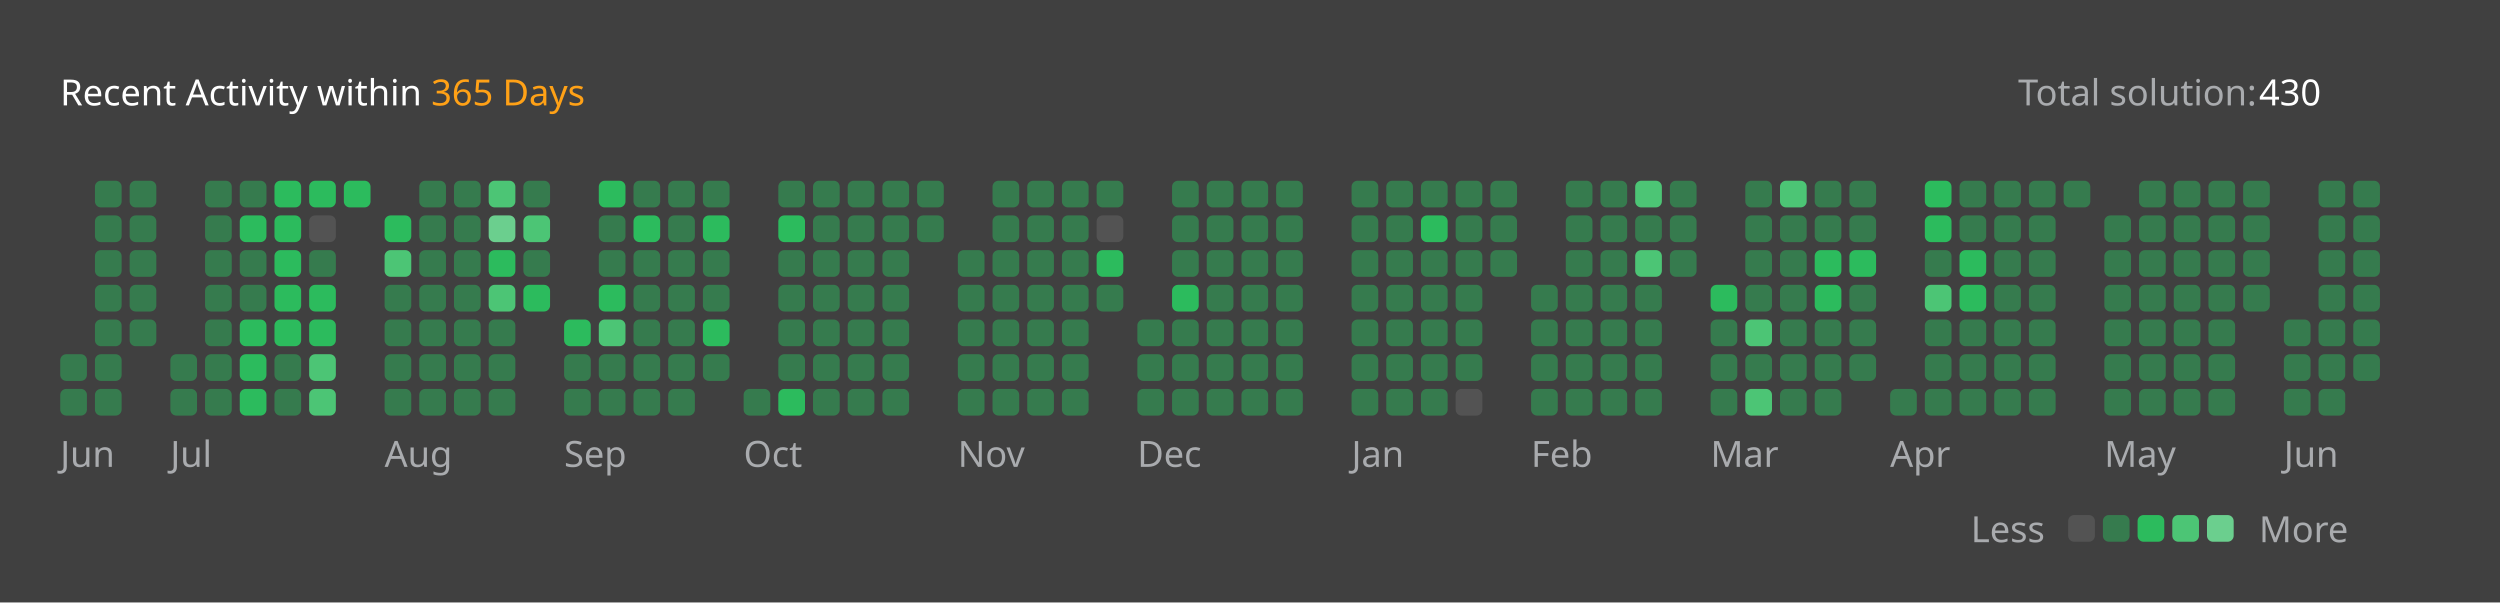
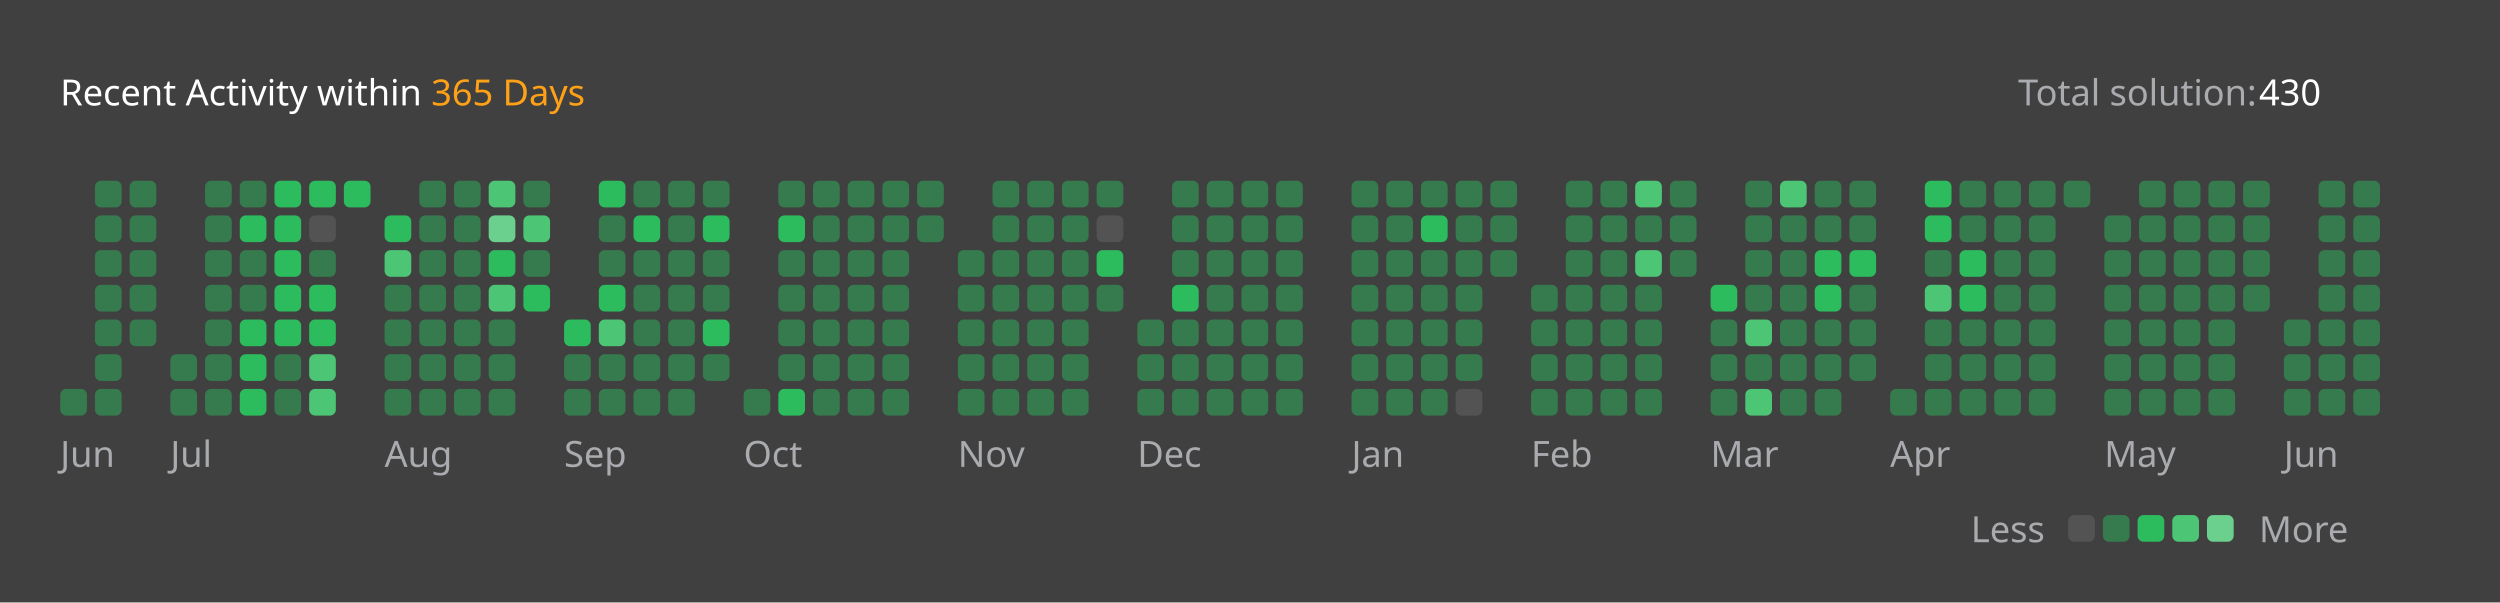
<svg xmlns="http://www.w3.org/2000/svg" version="1.1" height="200" width="830" viewBox="0 0 830 200">
  <style>*{font-family: "Segoe UI", Tahoma, Geneva, Verdana, sans-serif;}</style>
  <style>.title{font-weight: 500;font-size: 1rem;}</style>
  <style>.rotate-90{transform: rotate(-90deg);transform-origin: center;transform-box: fill-box;}</style>
  <style>.state{font-size: .75rem;}</style>
  <style>.light{color: #ffffff;fill: #ffffff;}</style>
  <style>.light-gray{color: #eff2f699;fill: #eff2f699;}</style>
  <style>.dark-gray{color: #ebebf54d;fill: #ebebf54d;}</style>
  <style>.gray{color: #747474;fill: #747474;}</style>
  <style>.orange{color: #ffa116;fill: #ffa116;}</style>
  <style>.background{color: #404040;fill: #404040;}</style>
  <style>.level-1-block{fill: #ffffff1a;}</style>
  <style>.level-2-block{fill: #2cb55d80;}</style>
  <style>.level-3-block{fill: #2cbb5dff;}</style>
  <style>.level-4-block{fill: #4cc575ff;}</style>
  <style>.level-5-block{fill: #6bcf8eff;}</style>
  <rect fill="#404040" x="0" y="0" width="830" height="200" rx="0.5rem" />
  <g text-anchor="start" text-decoration="1" class="title">
    <text x="20" y="35">
      <tspan class="light">Recent Activity within</tspan>
      <tspan class="orange">365 Days</tspan>
    </text>
  </g>
  <g class="state">
    <text x="670" y="35" class="light-gray"> Total solution: </text>
    <text x="750" y="35" class="light"> 430 </text>
    <text x="678.88" y="180" class="light-gray" text-anchor="end">Less</text>
    <rect x="686.64" y="171" width="8.86" height="8.86" rx="2" ry="2" class="level-1-block" />
    <rect x="698.16" y="171" width="8.86" height="8.86" rx="2" ry="2" class="level-2-block" />
    <rect x="709.68" y="171" width="8.86" height="8.86" rx="2" ry="2" class="level-3-block" />
    <rect x="721.2" y="171" width="8.86" height="8.86" rx="2" ry="2" class="level-4-block" />
    <rect x="732.72" y="171" width="8.86" height="8.86" rx="2" ry="2" class="level-5-block" />
    <text x="750" y="180" class="light-gray">More</text>
  </g>
  <g x="20" y="60">
    <g x="20" y="60">
      <g x="20.0" y="60">
-         <rect x="20.0" y="117.6" width="8.86" height="8.86" rx="2" ry="2" class="level-2-block" />
        <rect x="20.0" y="129.12" width="8.86" height="8.86" rx="2" ry="2" class="level-2-block" />
      </g>
      <g x="31.52" y="60">
        <rect x="31.52" y="60.0" width="8.86" height="8.86" rx="2" ry="2" class="level-2-block" />
        <rect x="31.52" y="71.52" width="8.86" height="8.86" rx="2" ry="2" class="level-2-block" />
        <rect x="31.52" y="83.04" width="8.86" height="8.86" rx="2" ry="2" class="level-2-block" />
        <rect x="31.52" y="94.56" width="8.86" height="8.86" rx="2" ry="2" class="level-2-block" />
        <rect x="31.52" y="106.08" width="8.86" height="8.86" rx="2" ry="2" class="level-2-block" />
        <rect x="31.52" y="117.6" width="8.86" height="8.86" rx="2" ry="2" class="level-2-block" />
        <rect x="31.52" y="129.12" width="8.86" height="8.86" rx="2" ry="2" class="level-2-block" />
      </g>
      <g x="43.04" y="60">
        <rect x="43.04" y="60.0" width="8.86" height="8.86" rx="2" ry="2" class="level-2-block" />
        <rect x="43.04" y="71.52" width="8.86" height="8.86" rx="2" ry="2" class="level-2-block" />
        <rect x="43.04" y="83.04" width="8.86" height="8.86" rx="2" ry="2" class="level-2-block" />
        <rect x="43.04" y="94.56" width="8.86" height="8.86" rx="2" ry="2" class="level-2-block" />
        <rect x="43.04" y="106.08" width="8.86" height="8.86" rx="2" ry="2" class="level-2-block" />
      </g>
      <text x="20.0" y="155" class="light-gray state">Jun</text>
    </g>
  </g>
  <g x="56.56" y="60">
    <g x="56.56" y="60">
      <g x="56.56" y="60">
        <rect x="56.56" y="117.6" width="8.86" height="8.86" rx="2" ry="2" class="level-2-block" />
        <rect x="56.56" y="129.12" width="8.86" height="8.86" rx="2" ry="2" class="level-2-block" />
      </g>
      <g x="68.08" y="60">
        <rect x="68.08" y="60.0" width="8.86" height="8.86" rx="2" ry="2" class="level-2-block" />
        <rect x="68.08" y="71.52" width="8.86" height="8.86" rx="2" ry="2" class="level-2-block" />
        <rect x="68.08" y="83.04" width="8.86" height="8.86" rx="2" ry="2" class="level-2-block" />
        <rect x="68.08" y="94.56" width="8.86" height="8.86" rx="2" ry="2" class="level-2-block" />
        <rect x="68.08" y="106.08" width="8.86" height="8.86" rx="2" ry="2" class="level-2-block" />
        <rect x="68.08" y="117.6" width="8.86" height="8.86" rx="2" ry="2" class="level-2-block" />
        <rect x="68.08" y="129.12" width="8.86" height="8.86" rx="2" ry="2" class="level-2-block" />
      </g>
      <g x="79.6" y="60">
        <rect x="79.6" y="60.0" width="8.86" height="8.86" rx="2" ry="2" class="level-2-block" />
        <rect x="79.6" y="71.52" width="8.86" height="8.86" rx="2" ry="2" class="level-3-block" />
        <rect x="79.6" y="83.04" width="8.86" height="8.86" rx="2" ry="2" class="level-2-block" />
        <rect x="79.6" y="94.56" width="8.86" height="8.86" rx="2" ry="2" class="level-2-block" />
        <rect x="79.6" y="106.08" width="8.86" height="8.86" rx="2" ry="2" class="level-3-block" />
        <rect x="79.6" y="117.6" width="8.86" height="8.86" rx="2" ry="2" class="level-3-block" />
        <rect x="79.6" y="129.12" width="8.86" height="8.86" rx="2" ry="2" class="level-3-block" />
      </g>
      <g x="91.12" y="60">
        <rect x="91.12" y="60.0" width="8.86" height="8.86" rx="2" ry="2" class="level-3-block" />
        <rect x="91.12" y="71.52" width="8.86" height="8.86" rx="2" ry="2" class="level-3-block" />
        <rect x="91.12" y="83.04" width="8.86" height="8.86" rx="2" ry="2" class="level-3-block" />
        <rect x="91.12" y="94.56" width="8.86" height="8.86" rx="2" ry="2" class="level-3-block" />
        <rect x="91.12" y="106.08" width="8.86" height="8.86" rx="2" ry="2" class="level-3-block" />
        <rect x="91.12" y="117.6" width="8.86" height="8.86" rx="2" ry="2" class="level-2-block" />
        <rect x="91.12" y="129.12" width="8.86" height="8.86" rx="2" ry="2" class="level-2-block" />
      </g>
      <g x="102.64" y="60">
        <rect x="102.64" y="60.0" width="8.86" height="8.86" rx="2" ry="2" class="level-3-block" />
        <rect x="102.64" y="71.52" width="8.86" height="8.86" rx="2" ry="2" class="level-1-block" />
        <rect x="102.64" y="83.04" width="8.86" height="8.86" rx="2" ry="2" class="level-2-block" />
        <rect x="102.64" y="94.56" width="8.86" height="8.86" rx="2" ry="2" class="level-3-block" />
        <rect x="102.64" y="106.08" width="8.86" height="8.86" rx="2" ry="2" class="level-3-block" />
        <rect x="102.64" y="117.6" width="8.86" height="8.86" rx="2" ry="2" class="level-4-block" />
        <rect x="102.64" y="129.12" width="8.86" height="8.86" rx="2" ry="2" class="level-4-block" />
      </g>
      <g x="114.16" y="60">
        <rect x="114.16" y="60.0" width="8.86" height="8.86" rx="2" ry="2" class="level-3-block" />
      </g>
      <text x="56.56" y="155" class="light-gray state">Jul</text>
    </g>
  </g>
  <g x="127.68" y="60">
    <g x="127.68" y="60">
      <g x="127.68" y="60">
        <rect x="127.68" y="71.52" width="8.86" height="8.86" rx="2" ry="2" class="level-3-block" />
        <rect x="127.68" y="83.04" width="8.86" height="8.86" rx="2" ry="2" class="level-4-block" />
        <rect x="127.68" y="94.56" width="8.86" height="8.86" rx="2" ry="2" class="level-2-block" />
        <rect x="127.68" y="106.08" width="8.86" height="8.86" rx="2" ry="2" class="level-2-block" />
        <rect x="127.68" y="117.6" width="8.86" height="8.86" rx="2" ry="2" class="level-2-block" />
        <rect x="127.68" y="129.12" width="8.86" height="8.86" rx="2" ry="2" class="level-2-block" />
      </g>
      <g x="139.2" y="60">
        <rect x="139.2" y="60.0" width="8.86" height="8.86" rx="2" ry="2" class="level-2-block" />
        <rect x="139.2" y="71.52" width="8.86" height="8.86" rx="2" ry="2" class="level-2-block" />
        <rect x="139.2" y="83.04" width="8.86" height="8.86" rx="2" ry="2" class="level-2-block" />
        <rect x="139.2" y="94.56" width="8.86" height="8.86" rx="2" ry="2" class="level-2-block" />
        <rect x="139.2" y="106.08" width="8.86" height="8.86" rx="2" ry="2" class="level-2-block" />
        <rect x="139.2" y="117.6" width="8.86" height="8.86" rx="2" ry="2" class="level-2-block" />
        <rect x="139.2" y="129.12" width="8.86" height="8.86" rx="2" ry="2" class="level-2-block" />
      </g>
      <g x="150.72" y="60">
        <rect x="150.72" y="60.0" width="8.86" height="8.86" rx="2" ry="2" class="level-2-block" />
        <rect x="150.72" y="71.52" width="8.86" height="8.86" rx="2" ry="2" class="level-2-block" />
        <rect x="150.72" y="83.04" width="8.86" height="8.86" rx="2" ry="2" class="level-2-block" />
        <rect x="150.72" y="94.56" width="8.86" height="8.86" rx="2" ry="2" class="level-2-block" />
        <rect x="150.72" y="106.08" width="8.86" height="8.86" rx="2" ry="2" class="level-2-block" />
        <rect x="150.72" y="117.6" width="8.86" height="8.86" rx="2" ry="2" class="level-2-block" />
        <rect x="150.72" y="129.12" width="8.86" height="8.86" rx="2" ry="2" class="level-2-block" />
      </g>
      <g x="162.24" y="60">
        <rect x="162.24" y="60.0" width="8.86" height="8.86" rx="2" ry="2" class="level-4-block" />
        <rect x="162.24" y="71.52" width="8.86" height="8.86" rx="2" ry="2" class="level-5-block" />
        <rect x="162.24" y="83.04" width="8.86" height="8.86" rx="2" ry="2" class="level-3-block" />
        <rect x="162.24" y="94.56" width="8.86" height="8.86" rx="2" ry="2" class="level-4-block" />
        <rect x="162.24" y="106.08" width="8.86" height="8.86" rx="2" ry="2" class="level-2-block" />
        <rect x="162.24" y="117.6" width="8.86" height="8.86" rx="2" ry="2" class="level-2-block" />
        <rect x="162.24" y="129.12" width="8.86" height="8.86" rx="2" ry="2" class="level-2-block" />
      </g>
      <g x="173.76" y="60">
        <rect x="173.76" y="60.0" width="8.86" height="8.86" rx="2" ry="2" class="level-2-block" />
        <rect x="173.76" y="71.52" width="8.86" height="8.86" rx="2" ry="2" class="level-4-block" />
        <rect x="173.76" y="83.04" width="8.86" height="8.86" rx="2" ry="2" class="level-2-block" />
        <rect x="173.76" y="94.56" width="8.86" height="8.86" rx="2" ry="2" class="level-3-block" />
      </g>
      <text x="127.68" y="155" class="light-gray state">Aug</text>
    </g>
  </g>
  <g x="187.28" y="60">
    <g x="187.28" y="60">
      <g x="187.28" y="60">
        <rect x="187.28" y="106.08" width="8.86" height="8.86" rx="2" ry="2" class="level-3-block" />
        <rect x="187.28" y="117.6" width="8.86" height="8.86" rx="2" ry="2" class="level-2-block" />
        <rect x="187.28" y="129.12" width="8.86" height="8.86" rx="2" ry="2" class="level-2-block" />
      </g>
      <g x="198.8" y="60">
        <rect x="198.8" y="60.0" width="8.86" height="8.86" rx="2" ry="2" class="level-3-block" />
        <rect x="198.8" y="71.52" width="8.86" height="8.86" rx="2" ry="2" class="level-2-block" />
        <rect x="198.8" y="83.04" width="8.86" height="8.86" rx="2" ry="2" class="level-2-block" />
        <rect x="198.8" y="94.56" width="8.86" height="8.86" rx="2" ry="2" class="level-3-block" />
        <rect x="198.8" y="106.08" width="8.86" height="8.86" rx="2" ry="2" class="level-4-block" />
        <rect x="198.8" y="117.6" width="8.86" height="8.86" rx="2" ry="2" class="level-2-block" />
        <rect x="198.8" y="129.12" width="8.86" height="8.86" rx="2" ry="2" class="level-2-block" />
      </g>
      <g x="210.32" y="60">
        <rect x="210.32" y="60.0" width="8.86" height="8.86" rx="2" ry="2" class="level-2-block" />
        <rect x="210.32" y="71.52" width="8.86" height="8.86" rx="2" ry="2" class="level-3-block" />
        <rect x="210.32" y="83.04" width="8.86" height="8.86" rx="2" ry="2" class="level-2-block" />
        <rect x="210.32" y="94.56" width="8.86" height="8.86" rx="2" ry="2" class="level-2-block" />
        <rect x="210.32" y="106.08" width="8.86" height="8.86" rx="2" ry="2" class="level-2-block" />
        <rect x="210.32" y="117.6" width="8.86" height="8.86" rx="2" ry="2" class="level-2-block" />
        <rect x="210.32" y="129.12" width="8.86" height="8.86" rx="2" ry="2" class="level-2-block" />
      </g>
      <g x="221.84" y="60">
        <rect x="221.84" y="60.0" width="8.86" height="8.86" rx="2" ry="2" class="level-2-block" />
        <rect x="221.84" y="71.52" width="8.86" height="8.86" rx="2" ry="2" class="level-2-block" />
        <rect x="221.84" y="83.04" width="8.86" height="8.86" rx="2" ry="2" class="level-2-block" />
        <rect x="221.84" y="94.56" width="8.86" height="8.86" rx="2" ry="2" class="level-2-block" />
        <rect x="221.84" y="106.08" width="8.86" height="8.86" rx="2" ry="2" class="level-2-block" />
        <rect x="221.84" y="117.6" width="8.86" height="8.86" rx="2" ry="2" class="level-2-block" />
        <rect x="221.84" y="129.12" width="8.86" height="8.86" rx="2" ry="2" class="level-2-block" />
      </g>
      <g x="233.36" y="60">
        <rect x="233.36" y="60.0" width="8.86" height="8.86" rx="2" ry="2" class="level-2-block" />
        <rect x="233.36" y="71.52" width="8.86" height="8.86" rx="2" ry="2" class="level-3-block" />
        <rect x="233.36" y="83.04" width="8.86" height="8.86" rx="2" ry="2" class="level-2-block" />
        <rect x="233.36" y="94.56" width="8.86" height="8.86" rx="2" ry="2" class="level-2-block" />
        <rect x="233.36" y="106.08" width="8.86" height="8.86" rx="2" ry="2" class="level-3-block" />
        <rect x="233.36" y="117.6" width="8.86" height="8.86" rx="2" ry="2" class="level-2-block" />
      </g>
      <text x="187.28" y="155" class="light-gray state">Sep</text>
    </g>
  </g>
  <g x="246.88" y="60">
    <g x="246.88" y="60">
      <g x="246.88" y="60">
        <rect x="246.88" y="129.12" width="8.86" height="8.86" rx="2" ry="2" class="level-2-block" />
      </g>
      <g x="258.4" y="60">
        <rect x="258.4" y="60.0" width="8.86" height="8.86" rx="2" ry="2" class="level-2-block" />
        <rect x="258.4" y="71.52" width="8.86" height="8.86" rx="2" ry="2" class="level-3-block" />
        <rect x="258.4" y="83.04" width="8.86" height="8.86" rx="2" ry="2" class="level-2-block" />
        <rect x="258.4" y="94.56" width="8.86" height="8.86" rx="2" ry="2" class="level-2-block" />
        <rect x="258.4" y="106.08" width="8.86" height="8.86" rx="2" ry="2" class="level-2-block" />
        <rect x="258.4" y="117.6" width="8.86" height="8.86" rx="2" ry="2" class="level-2-block" />
        <rect x="258.4" y="129.12" width="8.86" height="8.86" rx="2" ry="2" class="level-3-block" />
      </g>
      <g x="269.92" y="60">
        <rect x="269.92" y="60.0" width="8.86" height="8.86" rx="2" ry="2" class="level-2-block" />
        <rect x="269.92" y="71.52" width="8.86" height="8.86" rx="2" ry="2" class="level-2-block" />
        <rect x="269.92" y="83.04" width="8.86" height="8.86" rx="2" ry="2" class="level-2-block" />
        <rect x="269.92" y="94.56" width="8.86" height="8.86" rx="2" ry="2" class="level-2-block" />
        <rect x="269.92" y="106.08" width="8.86" height="8.86" rx="2" ry="2" class="level-2-block" />
        <rect x="269.92" y="117.6" width="8.86" height="8.86" rx="2" ry="2" class="level-2-block" />
        <rect x="269.92" y="129.12" width="8.86" height="8.86" rx="2" ry="2" class="level-2-block" />
      </g>
      <g x="281.44" y="60">
        <rect x="281.44" y="60.0" width="8.86" height="8.86" rx="2" ry="2" class="level-2-block" />
        <rect x="281.44" y="71.52" width="8.86" height="8.86" rx="2" ry="2" class="level-2-block" />
        <rect x="281.44" y="83.04" width="8.86" height="8.86" rx="2" ry="2" class="level-2-block" />
        <rect x="281.44" y="94.56" width="8.86" height="8.86" rx="2" ry="2" class="level-2-block" />
        <rect x="281.44" y="106.08" width="8.86" height="8.86" rx="2" ry="2" class="level-2-block" />
        <rect x="281.44" y="117.6" width="8.86" height="8.86" rx="2" ry="2" class="level-2-block" />
        <rect x="281.44" y="129.12" width="8.86" height="8.86" rx="2" ry="2" class="level-2-block" />
      </g>
      <g x="292.96" y="60">
        <rect x="292.96" y="60.0" width="8.86" height="8.86" rx="2" ry="2" class="level-2-block" />
        <rect x="292.96" y="71.52" width="8.86" height="8.86" rx="2" ry="2" class="level-2-block" />
        <rect x="292.96" y="83.04" width="8.86" height="8.86" rx="2" ry="2" class="level-2-block" />
        <rect x="292.96" y="94.56" width="8.86" height="8.86" rx="2" ry="2" class="level-2-block" />
        <rect x="292.96" y="106.08" width="8.86" height="8.86" rx="2" ry="2" class="level-2-block" />
        <rect x="292.96" y="117.6" width="8.86" height="8.86" rx="2" ry="2" class="level-2-block" />
        <rect x="292.96" y="129.12" width="8.86" height="8.86" rx="2" ry="2" class="level-2-block" />
      </g>
      <g x="304.48" y="60">
        <rect x="304.48" y="60.0" width="8.86" height="8.86" rx="2" ry="2" class="level-2-block" />
        <rect x="304.48" y="71.52" width="8.86" height="8.86" rx="2" ry="2" class="level-2-block" />
      </g>
      <text x="246.88" y="155" class="light-gray state">Oct</text>
    </g>
  </g>
  <g x="318.0" y="60">
    <g x="318.0" y="60">
      <g x="318.0" y="60">
        <rect x="318.0" y="83.04" width="8.86" height="8.86" rx="2" ry="2" class="level-2-block" />
        <rect x="318.0" y="94.56" width="8.86" height="8.86" rx="2" ry="2" class="level-2-block" />
        <rect x="318.0" y="106.08" width="8.86" height="8.86" rx="2" ry="2" class="level-2-block" />
        <rect x="318.0" y="117.6" width="8.86" height="8.86" rx="2" ry="2" class="level-2-block" />
        <rect x="318.0" y="129.12" width="8.86" height="8.86" rx="2" ry="2" class="level-2-block" />
      </g>
      <g x="329.52" y="60">
        <rect x="329.52" y="60.0" width="8.86" height="8.86" rx="2" ry="2" class="level-2-block" />
        <rect x="329.52" y="71.52" width="8.86" height="8.86" rx="2" ry="2" class="level-2-block" />
        <rect x="329.52" y="83.04" width="8.86" height="8.86" rx="2" ry="2" class="level-2-block" />
        <rect x="329.52" y="94.56" width="8.86" height="8.86" rx="2" ry="2" class="level-2-block" />
        <rect x="329.52" y="106.08" width="8.86" height="8.86" rx="2" ry="2" class="level-2-block" />
        <rect x="329.52" y="117.6" width="8.86" height="8.86" rx="2" ry="2" class="level-2-block" />
        <rect x="329.52" y="129.12" width="8.86" height="8.86" rx="2" ry="2" class="level-2-block" />
      </g>
      <g x="341.04" y="60">
        <rect x="341.04" y="60.0" width="8.86" height="8.86" rx="2" ry="2" class="level-2-block" />
        <rect x="341.04" y="71.52" width="8.86" height="8.86" rx="2" ry="2" class="level-2-block" />
        <rect x="341.04" y="83.04" width="8.86" height="8.86" rx="2" ry="2" class="level-2-block" />
        <rect x="341.04" y="94.56" width="8.86" height="8.86" rx="2" ry="2" class="level-2-block" />
        <rect x="341.04" y="106.08" width="8.86" height="8.86" rx="2" ry="2" class="level-2-block" />
        <rect x="341.04" y="117.6" width="8.86" height="8.86" rx="2" ry="2" class="level-2-block" />
        <rect x="341.04" y="129.12" width="8.86" height="8.86" rx="2" ry="2" class="level-2-block" />
      </g>
      <g x="352.56" y="60">
        <rect x="352.56" y="60.0" width="8.86" height="8.86" rx="2" ry="2" class="level-2-block" />
        <rect x="352.56" y="71.52" width="8.86" height="8.86" rx="2" ry="2" class="level-2-block" />
        <rect x="352.56" y="83.04" width="8.86" height="8.86" rx="2" ry="2" class="level-2-block" />
        <rect x="352.56" y="94.56" width="8.86" height="8.86" rx="2" ry="2" class="level-2-block" />
        <rect x="352.56" y="106.08" width="8.86" height="8.86" rx="2" ry="2" class="level-2-block" />
        <rect x="352.56" y="117.6" width="8.86" height="8.86" rx="2" ry="2" class="level-2-block" />
        <rect x="352.56" y="129.12" width="8.86" height="8.86" rx="2" ry="2" class="level-2-block" />
      </g>
      <g x="364.08" y="60">
        <rect x="364.08" y="60.0" width="8.86" height="8.86" rx="2" ry="2" class="level-2-block" />
        <rect x="364.08" y="71.52" width="8.86" height="8.86" rx="2" ry="2" class="level-1-block" />
        <rect x="364.08" y="83.04" width="8.86" height="8.86" rx="2" ry="2" class="level-3-block" />
        <rect x="364.08" y="94.56" width="8.86" height="8.86" rx="2" ry="2" class="level-2-block" />
      </g>
      <text x="318.0" y="155" class="light-gray state">Nov</text>
    </g>
  </g>
  <g x="377.6" y="60">
    <g x="377.6" y="60">
      <g x="377.6" y="60">
        <rect x="377.6" y="106.08" width="8.86" height="8.86" rx="2" ry="2" class="level-2-block" />
        <rect x="377.6" y="117.6" width="8.86" height="8.86" rx="2" ry="2" class="level-2-block" />
        <rect x="377.6" y="129.12" width="8.86" height="8.86" rx="2" ry="2" class="level-2-block" />
      </g>
      <g x="389.12" y="60">
        <rect x="389.12" y="60.0" width="8.86" height="8.86" rx="2" ry="2" class="level-2-block" />
        <rect x="389.12" y="71.52" width="8.86" height="8.86" rx="2" ry="2" class="level-2-block" />
        <rect x="389.12" y="83.04" width="8.86" height="8.86" rx="2" ry="2" class="level-2-block" />
        <rect x="389.12" y="94.56" width="8.86" height="8.86" rx="2" ry="2" class="level-3-block" />
        <rect x="389.12" y="106.08" width="8.86" height="8.86" rx="2" ry="2" class="level-2-block" />
        <rect x="389.12" y="117.6" width="8.86" height="8.86" rx="2" ry="2" class="level-2-block" />
        <rect x="389.12" y="129.12" width="8.86" height="8.86" rx="2" ry="2" class="level-2-block" />
      </g>
      <g x="400.64" y="60">
        <rect x="400.64" y="60.0" width="8.86" height="8.86" rx="2" ry="2" class="level-2-block" />
        <rect x="400.64" y="71.52" width="8.86" height="8.86" rx="2" ry="2" class="level-2-block" />
        <rect x="400.64" y="83.04" width="8.86" height="8.86" rx="2" ry="2" class="level-2-block" />
        <rect x="400.64" y="94.56" width="8.86" height="8.86" rx="2" ry="2" class="level-2-block" />
        <rect x="400.64" y="106.08" width="8.86" height="8.86" rx="2" ry="2" class="level-2-block" />
        <rect x="400.64" y="117.6" width="8.86" height="8.86" rx="2" ry="2" class="level-2-block" />
        <rect x="400.64" y="129.12" width="8.86" height="8.86" rx="2" ry="2" class="level-2-block" />
      </g>
      <g x="412.16" y="60">
        <rect x="412.16" y="60.0" width="8.86" height="8.86" rx="2" ry="2" class="level-2-block" />
        <rect x="412.16" y="71.52" width="8.86" height="8.86" rx="2" ry="2" class="level-2-block" />
        <rect x="412.16" y="83.04" width="8.86" height="8.86" rx="2" ry="2" class="level-2-block" />
        <rect x="412.16" y="94.56" width="8.86" height="8.86" rx="2" ry="2" class="level-2-block" />
        <rect x="412.16" y="106.08" width="8.86" height="8.86" rx="2" ry="2" class="level-2-block" />
        <rect x="412.16" y="117.6" width="8.86" height="8.86" rx="2" ry="2" class="level-2-block" />
        <rect x="412.16" y="129.12" width="8.86" height="8.86" rx="2" ry="2" class="level-2-block" />
      </g>
      <g x="423.68" y="60">
        <rect x="423.68" y="60.0" width="8.86" height="8.86" rx="2" ry="2" class="level-2-block" />
        <rect x="423.68" y="71.52" width="8.86" height="8.86" rx="2" ry="2" class="level-2-block" />
        <rect x="423.68" y="83.04" width="8.86" height="8.86" rx="2" ry="2" class="level-2-block" />
        <rect x="423.68" y="94.56" width="8.86" height="8.86" rx="2" ry="2" class="level-2-block" />
        <rect x="423.68" y="106.08" width="8.86" height="8.86" rx="2" ry="2" class="level-2-block" />
        <rect x="423.68" y="117.6" width="8.86" height="8.86" rx="2" ry="2" class="level-2-block" />
        <rect x="423.68" y="129.12" width="8.86" height="8.86" rx="2" ry="2" class="level-2-block" />
      </g>
      <text x="377.6" y="155" class="light-gray state">Dec</text>
    </g>
  </g>
  <g x="448.72" y="60">
    <g x="448.72" y="60">
      <g x="448.72" y="60">
        <rect x="448.72" y="60.0" width="8.86" height="8.86" rx="2" ry="2" class="level-2-block" />
        <rect x="448.72" y="71.52" width="8.86" height="8.86" rx="2" ry="2" class="level-2-block" />
        <rect x="448.72" y="83.04" width="8.86" height="8.86" rx="2" ry="2" class="level-2-block" />
        <rect x="448.72" y="94.56" width="8.86" height="8.86" rx="2" ry="2" class="level-2-block" />
        <rect x="448.72" y="106.08" width="8.86" height="8.86" rx="2" ry="2" class="level-2-block" />
        <rect x="448.72" y="117.6" width="8.86" height="8.86" rx="2" ry="2" class="level-2-block" />
        <rect x="448.72" y="129.12" width="8.86" height="8.86" rx="2" ry="2" class="level-2-block" />
      </g>
      <g x="460.24" y="60">
        <rect x="460.24" y="60.0" width="8.86" height="8.86" rx="2" ry="2" class="level-2-block" />
        <rect x="460.24" y="71.52" width="8.86" height="8.86" rx="2" ry="2" class="level-2-block" />
        <rect x="460.24" y="83.04" width="8.86" height="8.86" rx="2" ry="2" class="level-2-block" />
        <rect x="460.24" y="94.56" width="8.86" height="8.86" rx="2" ry="2" class="level-2-block" />
        <rect x="460.24" y="106.08" width="8.86" height="8.86" rx="2" ry="2" class="level-2-block" />
        <rect x="460.24" y="117.6" width="8.86" height="8.86" rx="2" ry="2" class="level-2-block" />
        <rect x="460.24" y="129.12" width="8.86" height="8.86" rx="2" ry="2" class="level-2-block" />
      </g>
      <g x="471.76" y="60">
        <rect x="471.76" y="60.0" width="8.86" height="8.86" rx="2" ry="2" class="level-2-block" />
        <rect x="471.76" y="71.52" width="8.86" height="8.86" rx="2" ry="2" class="level-3-block" />
        <rect x="471.76" y="83.04" width="8.86" height="8.86" rx="2" ry="2" class="level-2-block" />
        <rect x="471.76" y="94.56" width="8.86" height="8.86" rx="2" ry="2" class="level-2-block" />
        <rect x="471.76" y="106.08" width="8.86" height="8.86" rx="2" ry="2" class="level-2-block" />
        <rect x="471.76" y="117.6" width="8.86" height="8.86" rx="2" ry="2" class="level-2-block" />
        <rect x="471.76" y="129.12" width="8.86" height="8.86" rx="2" ry="2" class="level-2-block" />
      </g>
      <g x="483.28" y="60">
        <rect x="483.28" y="60.0" width="8.86" height="8.86" rx="2" ry="2" class="level-2-block" />
        <rect x="483.28" y="71.52" width="8.86" height="8.86" rx="2" ry="2" class="level-2-block" />
        <rect x="483.28" y="83.04" width="8.86" height="8.86" rx="2" ry="2" class="level-2-block" />
        <rect x="483.28" y="94.56" width="8.86" height="8.86" rx="2" ry="2" class="level-2-block" />
        <rect x="483.28" y="106.08" width="8.86" height="8.86" rx="2" ry="2" class="level-2-block" />
        <rect x="483.28" y="117.6" width="8.86" height="8.86" rx="2" ry="2" class="level-2-block" />
        <rect x="483.28" y="129.12" width="8.86" height="8.86" rx="2" ry="2" class="level-1-block" />
      </g>
      <g x="494.8" y="60">
        <rect x="494.8" y="60.0" width="8.86" height="8.86" rx="2" ry="2" class="level-2-block" />
        <rect x="494.8" y="71.52" width="8.86" height="8.86" rx="2" ry="2" class="level-2-block" />
        <rect x="494.8" y="83.04" width="8.86" height="8.86" rx="2" ry="2" class="level-2-block" />
      </g>
      <text x="448.72" y="155" class="light-gray state">Jan</text>
    </g>
  </g>
  <g x="508.32" y="60">
    <g x="508.32" y="60">
      <g x="508.32" y="60">
        <rect x="508.32" y="94.56" width="8.86" height="8.86" rx="2" ry="2" class="level-2-block" />
        <rect x="508.32" y="106.08" width="8.86" height="8.86" rx="2" ry="2" class="level-2-block" />
        <rect x="508.32" y="117.6" width="8.86" height="8.86" rx="2" ry="2" class="level-2-block" />
        <rect x="508.32" y="129.12" width="8.86" height="8.86" rx="2" ry="2" class="level-2-block" />
      </g>
      <g x="519.84" y="60">
        <rect x="519.84" y="60.0" width="8.86" height="8.86" rx="2" ry="2" class="level-2-block" />
        <rect x="519.84" y="71.52" width="8.86" height="8.86" rx="2" ry="2" class="level-2-block" />
        <rect x="519.84" y="83.04" width="8.86" height="8.86" rx="2" ry="2" class="level-2-block" />
        <rect x="519.84" y="94.56" width="8.86" height="8.86" rx="2" ry="2" class="level-2-block" />
        <rect x="519.84" y="106.08" width="8.86" height="8.86" rx="2" ry="2" class="level-2-block" />
        <rect x="519.84" y="117.6" width="8.86" height="8.86" rx="2" ry="2" class="level-2-block" />
        <rect x="519.84" y="129.12" width="8.86" height="8.86" rx="2" ry="2" class="level-2-block" />
      </g>
      <g x="531.36" y="60">
        <rect x="531.36" y="60.0" width="8.86" height="8.86" rx="2" ry="2" class="level-2-block" />
        <rect x="531.36" y="71.52" width="8.86" height="8.86" rx="2" ry="2" class="level-2-block" />
        <rect x="531.36" y="83.04" width="8.86" height="8.86" rx="2" ry="2" class="level-2-block" />
        <rect x="531.36" y="94.56" width="8.86" height="8.86" rx="2" ry="2" class="level-2-block" />
        <rect x="531.36" y="106.08" width="8.86" height="8.86" rx="2" ry="2" class="level-2-block" />
        <rect x="531.36" y="117.6" width="8.86" height="8.86" rx="2" ry="2" class="level-2-block" />
        <rect x="531.36" y="129.12" width="8.86" height="8.86" rx="2" ry="2" class="level-2-block" />
      </g>
      <g x="542.88" y="60">
        <rect x="542.88" y="60.0" width="8.86" height="8.86" rx="2" ry="2" class="level-4-block" />
        <rect x="542.88" y="71.52" width="8.86" height="8.86" rx="2" ry="2" class="level-2-block" />
        <rect x="542.88" y="83.04" width="8.86" height="8.86" rx="2" ry="2" class="level-4-block" />
        <rect x="542.88" y="94.56" width="8.86" height="8.86" rx="2" ry="2" class="level-2-block" />
        <rect x="542.88" y="106.08" width="8.86" height="8.86" rx="2" ry="2" class="level-2-block" />
        <rect x="542.88" y="117.6" width="8.86" height="8.86" rx="2" ry="2" class="level-2-block" />
        <rect x="542.88" y="129.12" width="8.86" height="8.86" rx="2" ry="2" class="level-2-block" />
      </g>
      <g x="554.4" y="60">
        <rect x="554.4" y="60.0" width="8.86" height="8.86" rx="2" ry="2" class="level-2-block" />
        <rect x="554.4" y="71.52" width="8.86" height="8.86" rx="2" ry="2" class="level-2-block" />
        <rect x="554.4" y="83.04" width="8.86" height="8.86" rx="2" ry="2" class="level-2-block" />
      </g>
      <text x="508.32" y="155" class="light-gray state">Feb</text>
    </g>
  </g>
  <g x="567.92" y="60">
    <g x="567.92" y="60">
      <g x="567.92" y="60">
        <rect x="567.92" y="94.56" width="8.86" height="8.86" rx="2" ry="2" class="level-3-block" />
        <rect x="567.92" y="106.08" width="8.86" height="8.86" rx="2" ry="2" class="level-2-block" />
        <rect x="567.92" y="117.6" width="8.86" height="8.86" rx="2" ry="2" class="level-2-block" />
        <rect x="567.92" y="129.12" width="8.86" height="8.86" rx="2" ry="2" class="level-2-block" />
      </g>
      <g x="579.44" y="60">
        <rect x="579.44" y="60.0" width="8.86" height="8.86" rx="2" ry="2" class="level-2-block" />
        <rect x="579.44" y="71.52" width="8.86" height="8.86" rx="2" ry="2" class="level-2-block" />
        <rect x="579.44" y="83.04" width="8.86" height="8.86" rx="2" ry="2" class="level-2-block" />
        <rect x="579.44" y="94.56" width="8.86" height="8.86" rx="2" ry="2" class="level-2-block" />
        <rect x="579.44" y="106.08" width="8.86" height="8.86" rx="2" ry="2" class="level-4-block" />
        <rect x="579.44" y="117.6" width="8.86" height="8.86" rx="2" ry="2" class="level-2-block" />
        <rect x="579.44" y="129.12" width="8.86" height="8.86" rx="2" ry="2" class="level-4-block" />
      </g>
      <g x="590.96" y="60">
        <rect x="590.96" y="60.0" width="8.86" height="8.86" rx="2" ry="2" class="level-4-block" />
        <rect x="590.96" y="71.52" width="8.86" height="8.86" rx="2" ry="2" class="level-2-block" />
        <rect x="590.96" y="83.04" width="8.86" height="8.86" rx="2" ry="2" class="level-2-block" />
        <rect x="590.96" y="94.56" width="8.86" height="8.86" rx="2" ry="2" class="level-2-block" />
        <rect x="590.96" y="106.08" width="8.86" height="8.86" rx="2" ry="2" class="level-2-block" />
        <rect x="590.96" y="117.6" width="8.86" height="8.86" rx="2" ry="2" class="level-2-block" />
        <rect x="590.96" y="129.12" width="8.86" height="8.86" rx="2" ry="2" class="level-2-block" />
      </g>
      <g x="602.48" y="60">
        <rect x="602.48" y="60.0" width="8.86" height="8.86" rx="2" ry="2" class="level-2-block" />
        <rect x="602.48" y="71.52" width="8.86" height="8.86" rx="2" ry="2" class="level-2-block" />
        <rect x="602.48" y="83.04" width="8.86" height="8.86" rx="2" ry="2" class="level-3-block" />
        <rect x="602.48" y="94.56" width="8.86" height="8.86" rx="2" ry="2" class="level-3-block" />
        <rect x="602.48" y="106.08" width="8.86" height="8.86" rx="2" ry="2" class="level-2-block" />
        <rect x="602.48" y="117.6" width="8.86" height="8.86" rx="2" ry="2" class="level-2-block" />
        <rect x="602.48" y="129.12" width="8.86" height="8.86" rx="2" ry="2" class="level-2-block" />
      </g>
      <g x="614" y="60">
        <rect x="614" y="60.0" width="8.86" height="8.86" rx="2" ry="2" class="level-2-block" />
        <rect x="614" y="71.52" width="8.86" height="8.86" rx="2" ry="2" class="level-2-block" />
        <rect x="614" y="83.04" width="8.86" height="8.86" rx="2" ry="2" class="level-3-block" />
        <rect x="614" y="94.56" width="8.86" height="8.86" rx="2" ry="2" class="level-2-block" />
        <rect x="614" y="106.08" width="8.86" height="8.86" rx="2" ry="2" class="level-2-block" />
        <rect x="614" y="117.6" width="8.86" height="8.86" rx="2" ry="2" class="level-2-block" />
      </g>
      <text x="567.92" y="155" class="light-gray state">Mar</text>
    </g>
  </g>
  <g x="627.52" y="60">
    <g x="627.52" y="60">
      <g x="627.52" y="60">
        <rect x="627.52" y="129.12" width="8.86" height="8.86" rx="2" ry="2" class="level-2-block" />
      </g>
      <g x="639.04" y="60">
        <rect x="639.04" y="60.0" width="8.86" height="8.86" rx="2" ry="2" class="level-3-block" />
        <rect x="639.04" y="71.52" width="8.86" height="8.86" rx="2" ry="2" class="level-3-block" />
        <rect x="639.04" y="83.04" width="8.86" height="8.86" rx="2" ry="2" class="level-2-block" />
        <rect x="639.04" y="94.56" width="8.86" height="8.86" rx="2" ry="2" class="level-4-block" />
        <rect x="639.04" y="106.08" width="8.86" height="8.86" rx="2" ry="2" class="level-2-block" />
        <rect x="639.04" y="117.6" width="8.86" height="8.86" rx="2" ry="2" class="level-2-block" />
        <rect x="639.04" y="129.12" width="8.86" height="8.86" rx="2" ry="2" class="level-2-block" />
      </g>
      <g x="650.56" y="60">
        <rect x="650.56" y="60.0" width="8.86" height="8.86" rx="2" ry="2" class="level-2-block" />
        <rect x="650.56" y="71.52" width="8.86" height="8.86" rx="2" ry="2" class="level-2-block" />
        <rect x="650.56" y="83.04" width="8.86" height="8.86" rx="2" ry="2" class="level-3-block" />
        <rect x="650.56" y="94.56" width="8.86" height="8.86" rx="2" ry="2" class="level-3-block" />
        <rect x="650.56" y="106.08" width="8.86" height="8.86" rx="2" ry="2" class="level-2-block" />
        <rect x="650.56" y="117.6" width="8.86" height="8.86" rx="2" ry="2" class="level-2-block" />
        <rect x="650.56" y="129.12" width="8.86" height="8.86" rx="2" ry="2" class="level-2-block" />
      </g>
      <g x="662.08" y="60">
        <rect x="662.08" y="60.0" width="8.86" height="8.86" rx="2" ry="2" class="level-2-block" />
        <rect x="662.08" y="71.52" width="8.86" height="8.86" rx="2" ry="2" class="level-2-block" />
        <rect x="662.08" y="83.04" width="8.86" height="8.86" rx="2" ry="2" class="level-2-block" />
        <rect x="662.08" y="94.56" width="8.86" height="8.86" rx="2" ry="2" class="level-2-block" />
        <rect x="662.08" y="106.08" width="8.86" height="8.86" rx="2" ry="2" class="level-2-block" />
        <rect x="662.08" y="117.6" width="8.86" height="8.86" rx="2" ry="2" class="level-2-block" />
        <rect x="662.08" y="129.12" width="8.86" height="8.86" rx="2" ry="2" class="level-2-block" />
      </g>
      <g x="673.6" y="60">
        <rect x="673.6" y="60.0" width="8.86" height="8.86" rx="2" ry="2" class="level-2-block" />
        <rect x="673.6" y="71.52" width="8.86" height="8.86" rx="2" ry="2" class="level-2-block" />
        <rect x="673.6" y="83.04" width="8.86" height="8.86" rx="2" ry="2" class="level-2-block" />
        <rect x="673.6" y="94.56" width="8.86" height="8.86" rx="2" ry="2" class="level-2-block" />
        <rect x="673.6" y="106.08" width="8.86" height="8.86" rx="2" ry="2" class="level-2-block" />
        <rect x="673.6" y="117.6" width="8.86" height="8.86" rx="2" ry="2" class="level-2-block" />
        <rect x="673.6" y="129.12" width="8.86" height="8.86" rx="2" ry="2" class="level-2-block" />
      </g>
      <g x="685.12" y="60">
        <rect x="685.12" y="60.0" width="8.86" height="8.86" rx="2" ry="2" class="level-2-block" />
      </g>
      <text x="627.52" y="155" class="light-gray state">Apr</text>
    </g>
  </g>
  <g x="698.64" y="60">
    <g x="698.64" y="60">
      <g x="698.64" y="60">
        <rect x="698.64" y="71.52" width="8.86" height="8.86" rx="2" ry="2" class="level-2-block" />
        <rect x="698.64" y="83.04" width="8.86" height="8.86" rx="2" ry="2" class="level-2-block" />
        <rect x="698.64" y="94.56" width="8.86" height="8.86" rx="2" ry="2" class="level-2-block" />
        <rect x="698.64" y="106.08" width="8.86" height="8.86" rx="2" ry="2" class="level-2-block" />
        <rect x="698.64" y="117.6" width="8.86" height="8.86" rx="2" ry="2" class="level-2-block" />
        <rect x="698.64" y="129.12" width="8.86" height="8.86" rx="2" ry="2" class="level-2-block" />
      </g>
      <g x="710.16" y="60">
        <rect x="710.16" y="60.0" width="8.86" height="8.86" rx="2" ry="2" class="level-2-block" />
        <rect x="710.16" y="71.52" width="8.86" height="8.86" rx="2" ry="2" class="level-2-block" />
        <rect x="710.16" y="83.04" width="8.86" height="8.86" rx="2" ry="2" class="level-2-block" />
        <rect x="710.16" y="94.56" width="8.86" height="8.86" rx="2" ry="2" class="level-2-block" />
        <rect x="710.16" y="106.08" width="8.86" height="8.86" rx="2" ry="2" class="level-2-block" />
        <rect x="710.16" y="117.6" width="8.86" height="8.86" rx="2" ry="2" class="level-2-block" />
        <rect x="710.16" y="129.12" width="8.86" height="8.86" rx="2" ry="2" class="level-2-block" />
      </g>
      <g x="721.68" y="60">
        <rect x="721.68" y="60.0" width="8.86" height="8.86" rx="2" ry="2" class="level-2-block" />
        <rect x="721.68" y="71.52" width="8.86" height="8.86" rx="2" ry="2" class="level-2-block" />
        <rect x="721.68" y="83.04" width="8.86" height="8.86" rx="2" ry="2" class="level-2-block" />
        <rect x="721.68" y="94.56" width="8.86" height="8.86" rx="2" ry="2" class="level-2-block" />
        <rect x="721.68" y="106.08" width="8.86" height="8.86" rx="2" ry="2" class="level-2-block" />
        <rect x="721.68" y="117.6" width="8.86" height="8.86" rx="2" ry="2" class="level-2-block" />
        <rect x="721.68" y="129.12" width="8.86" height="8.86" rx="2" ry="2" class="level-2-block" />
      </g>
      <g x="733.2" y="60">
        <rect x="733.2" y="60.0" width="8.86" height="8.86" rx="2" ry="2" class="level-2-block" />
        <rect x="733.2" y="71.52" width="8.86" height="8.86" rx="2" ry="2" class="level-2-block" />
        <rect x="733.2" y="83.04" width="8.86" height="8.86" rx="2" ry="2" class="level-2-block" />
        <rect x="733.2" y="94.56" width="8.86" height="8.86" rx="2" ry="2" class="level-2-block" />
        <rect x="733.2" y="106.08" width="8.86" height="8.86" rx="2" ry="2" class="level-2-block" />
        <rect x="733.2" y="117.6" width="8.86" height="8.86" rx="2" ry="2" class="level-2-block" />
        <rect x="733.2" y="129.12" width="8.86" height="8.86" rx="2" ry="2" class="level-2-block" />
      </g>
      <g x="744.72" y="60">
        <rect x="744.72" y="60.0" width="8.86" height="8.86" rx="2" ry="2" class="level-2-block" />
        <rect x="744.72" y="71.52" width="8.86" height="8.86" rx="2" ry="2" class="level-2-block" />
        <rect x="744.72" y="83.04" width="8.86" height="8.86" rx="2" ry="2" class="level-2-block" />
        <rect x="744.72" y="94.56" width="8.86" height="8.86" rx="2" ry="2" class="level-2-block" />
      </g>
      <text x="698.64" y="155" class="light-gray state">May</text>
    </g>
  </g>
  <g x="758.24" y="60">
    <g x="758.24" y="60">
      <g x="758.24" y="60">
        <rect x="758.24" y="106.08" width="8.86" height="8.86" rx="2" ry="2" class="level-2-block" />
        <rect x="758.24" y="117.6" width="8.86" height="8.86" rx="2" ry="2" class="level-2-block" />
        <rect x="758.24" y="129.12" width="8.86" height="8.86" rx="2" ry="2" class="level-2-block" />
      </g>
      <g x="769.76" y="60">
        <rect x="769.76" y="60.0" width="8.86" height="8.86" rx="2" ry="2" class="level-2-block" />
        <rect x="769.76" y="71.52" width="8.86" height="8.86" rx="2" ry="2" class="level-2-block" />
        <rect x="769.76" y="83.04" width="8.86" height="8.86" rx="2" ry="2" class="level-2-block" />
        <rect x="769.76" y="94.56" width="8.86" height="8.86" rx="2" ry="2" class="level-2-block" />
        <rect x="769.76" y="106.08" width="8.86" height="8.86" rx="2" ry="2" class="level-2-block" />
        <rect x="769.76" y="117.6" width="8.86" height="8.86" rx="2" ry="2" class="level-2-block" />
        <rect x="769.76" y="129.12" width="8.86" height="8.86" rx="2" ry="2" class="level-2-block" />
      </g>
      <g x="781.28" y="60">
        <rect x="781.28" y="60.0" width="8.86" height="8.86" rx="2" ry="2" class="level-2-block" />
        <rect x="781.28" y="71.52" width="8.86" height="8.86" rx="2" ry="2" class="level-2-block" />
        <rect x="781.28" y="83.04" width="8.86" height="8.86" rx="2" ry="2" class="level-2-block" />
        <rect x="781.28" y="94.56" width="8.86" height="8.86" rx="2" ry="2" class="level-2-block" />
        <rect x="781.28" y="106.08" width="8.86" height="8.86" rx="2" ry="2" class="level-2-block" />
        <rect x="781.28" y="117.6" width="8.86" height="8.86" rx="2" ry="2" class="level-2-block" />
+         <rect x="781.28" y="129.12" width="8.86" height="8.86" rx="2" ry="2" class="level-2-block" />
      </g>
      <text x="758.24" y="155" class="light-gray state">Jun</text>
    </g>
  </g>
</svg>
